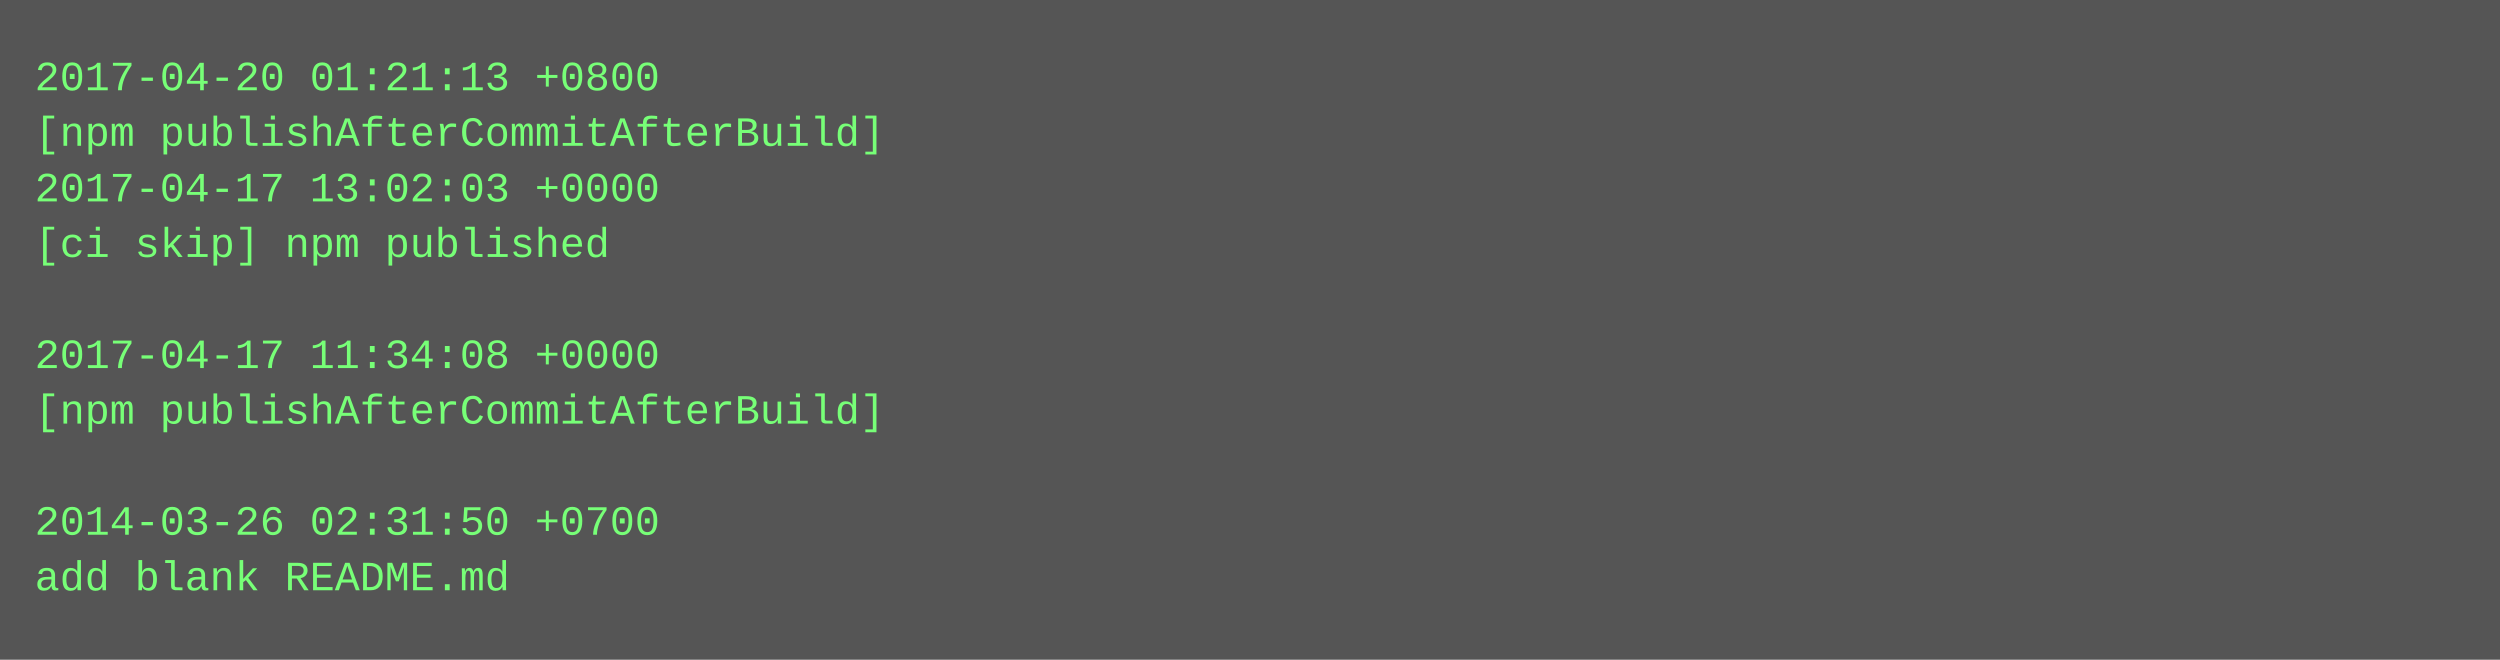
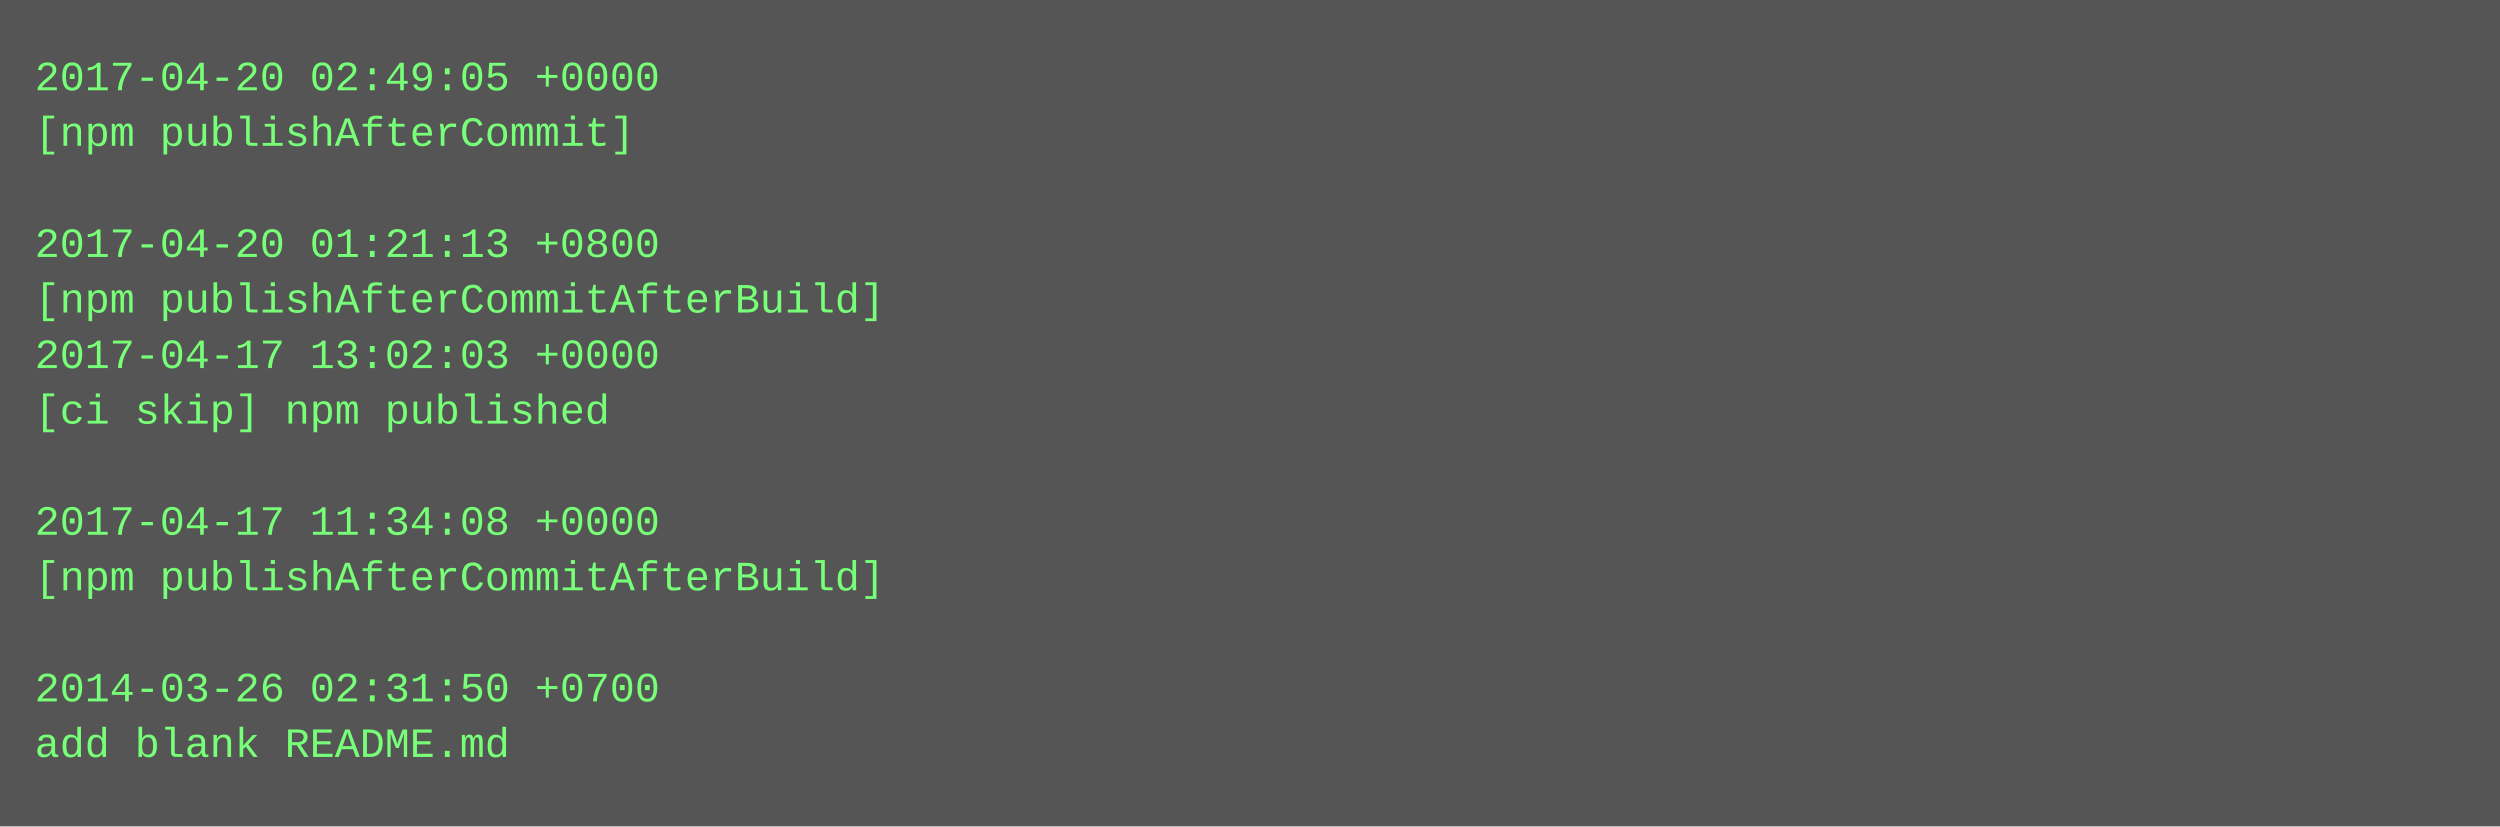
- <svg xmlns="http://www.w3.org/2000/svg" height="190" width="720">
-   <rect height="190" fill="#555" width="720" />
+ <svg xmlns="http://www.w3.org/2000/svg" height="238" width="720">
+   <rect height="238" fill="#555" width="720" />
  <text fill="#7f7" font-family="Courier New" font-size="12" xml:space="preserve">
-     <tspan x="10" y="26">2017-04-20 01:21:13 +0800</tspan>
-     <tspan x="10" y="42">[npm publishAfterCommitAfterBuild]</tspan>
-     <tspan x="10" y="58">2017-04-17 13:02:03 +0000</tspan>
-     <tspan x="10" y="74">[ci skip] npm published</tspan>
-     <tspan x="10" y="90" />
-     <tspan x="10" y="106">2017-04-17 11:34:08 +0000</tspan>
-     <tspan x="10" y="122">[npm publishAfterCommitAfterBuild]</tspan>
+     <tspan x="10" y="26">2017-04-20 02:49:05 +0000</tspan>
+     <tspan x="10" y="42">[npm publishAfterCommit]</tspan>
+     <tspan x="10" y="58" />
+     <tspan x="10" y="74">2017-04-20 01:21:13 +0800</tspan>
+     <tspan x="10" y="90">[npm publishAfterCommitAfterBuild]</tspan>
+     <tspan x="10" y="106">2017-04-17 13:02:03 +0000</tspan>
+     <tspan x="10" y="122">[ci skip] npm published</tspan>
    <tspan x="10" y="138" />
-     <tspan x="10" y="154">2014-03-26 02:31:50 +0700</tspan>
-     <tspan x="10" y="170">add blank README.md</tspan>
+     <tspan x="10" y="154">2017-04-17 11:34:08 +0000</tspan>
+     <tspan x="10" y="170">[npm publishAfterCommitAfterBuild]</tspan>
+     <tspan x="10" y="186" />
+     <tspan x="10" y="202">2014-03-26 02:31:50 +0700</tspan>
+     <tspan x="10" y="218">add blank README.md</tspan>
  </text>
</svg>
